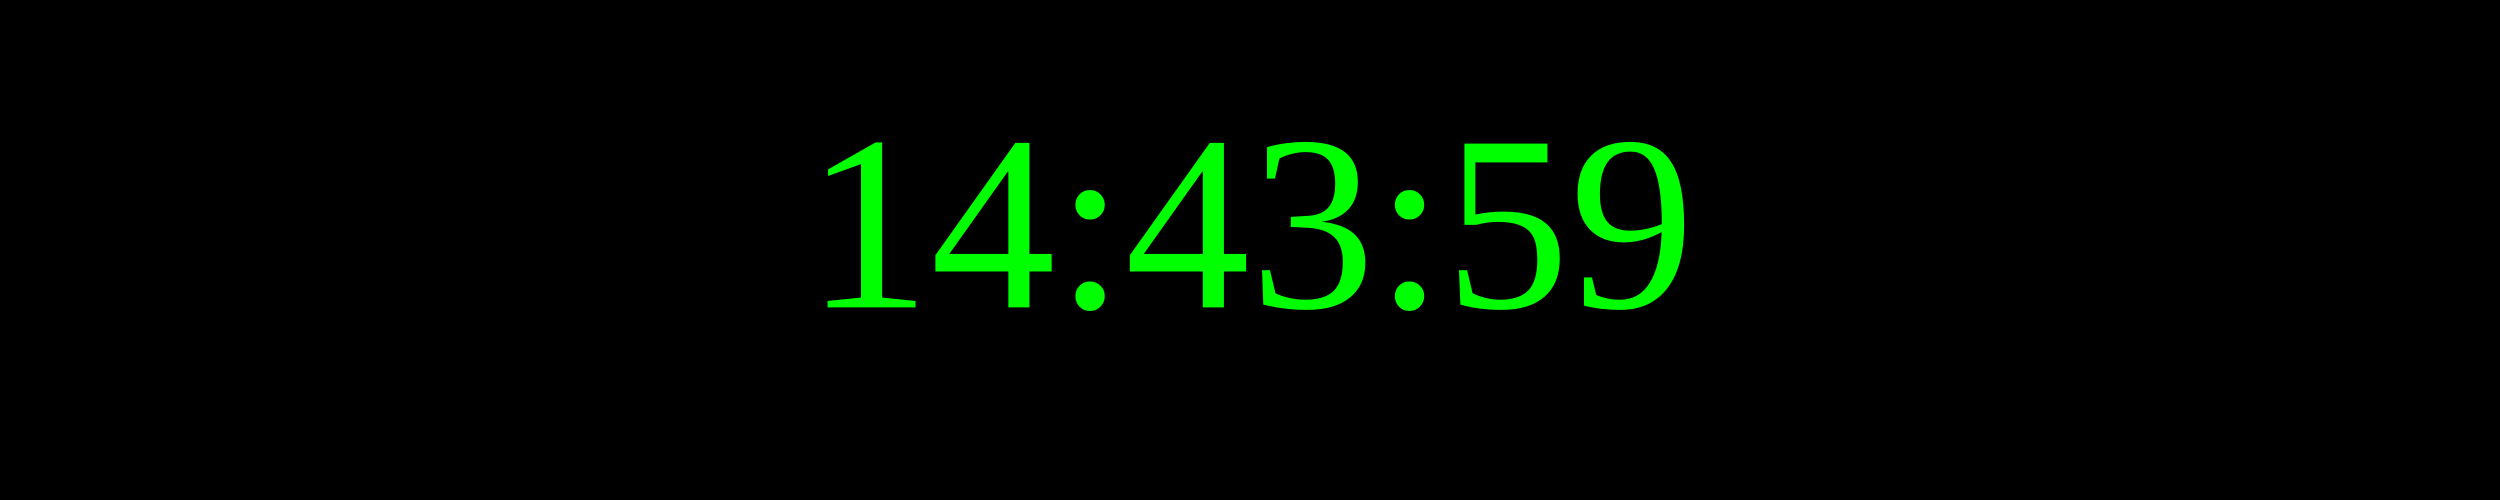
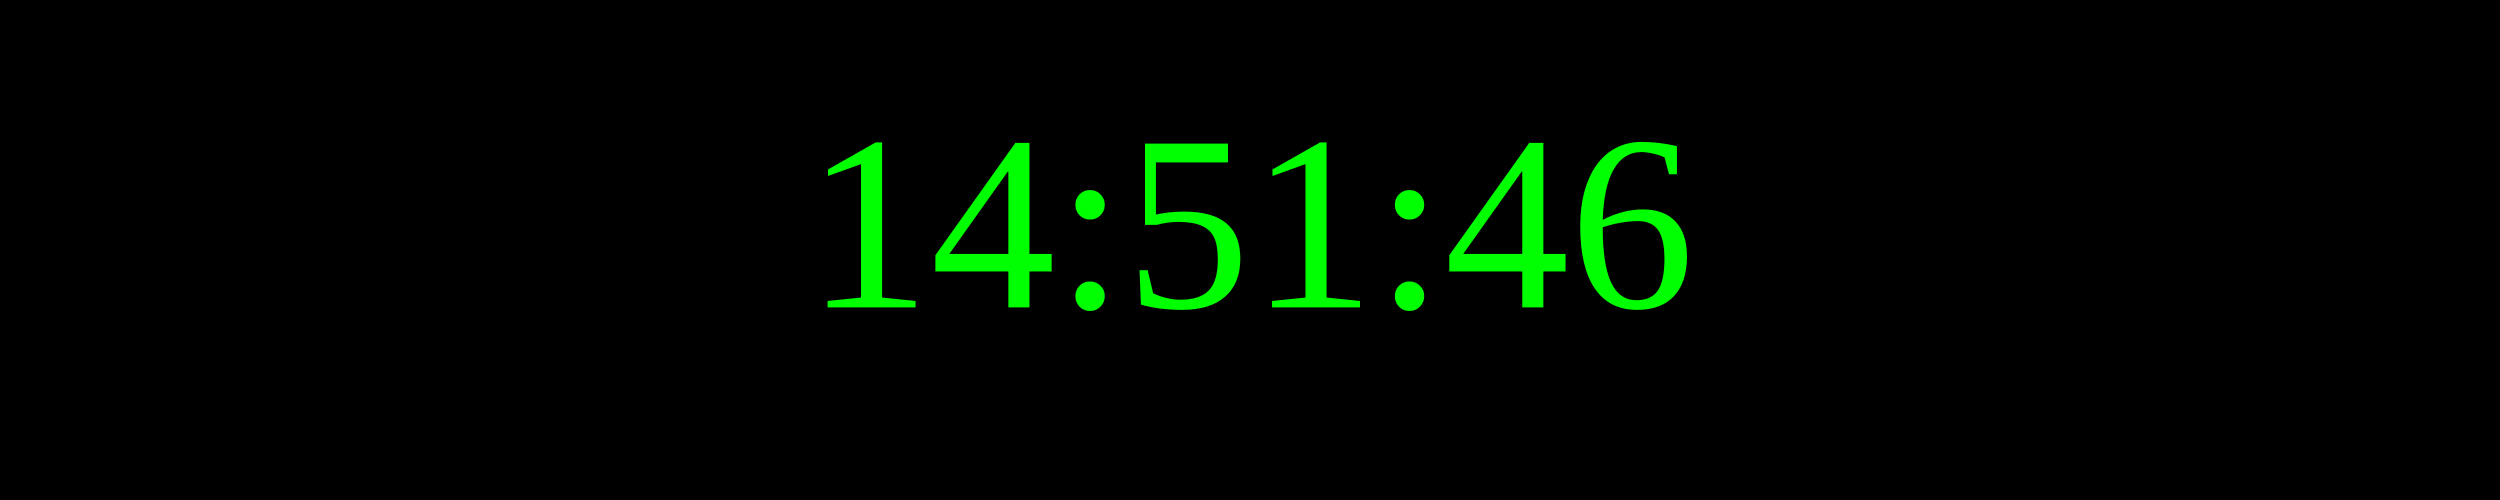
<svg xmlns="http://www.w3.org/2000/svg" width="250" height="50">
  <rect width="100%" height="100%" fill="black" />
  <text x="50%" y="50%" font-size="25" fill="lime" text-anchor="middle" dominant-baseline="middle">
- 14:43:59
+ 14:51:46
</text>
</svg>
